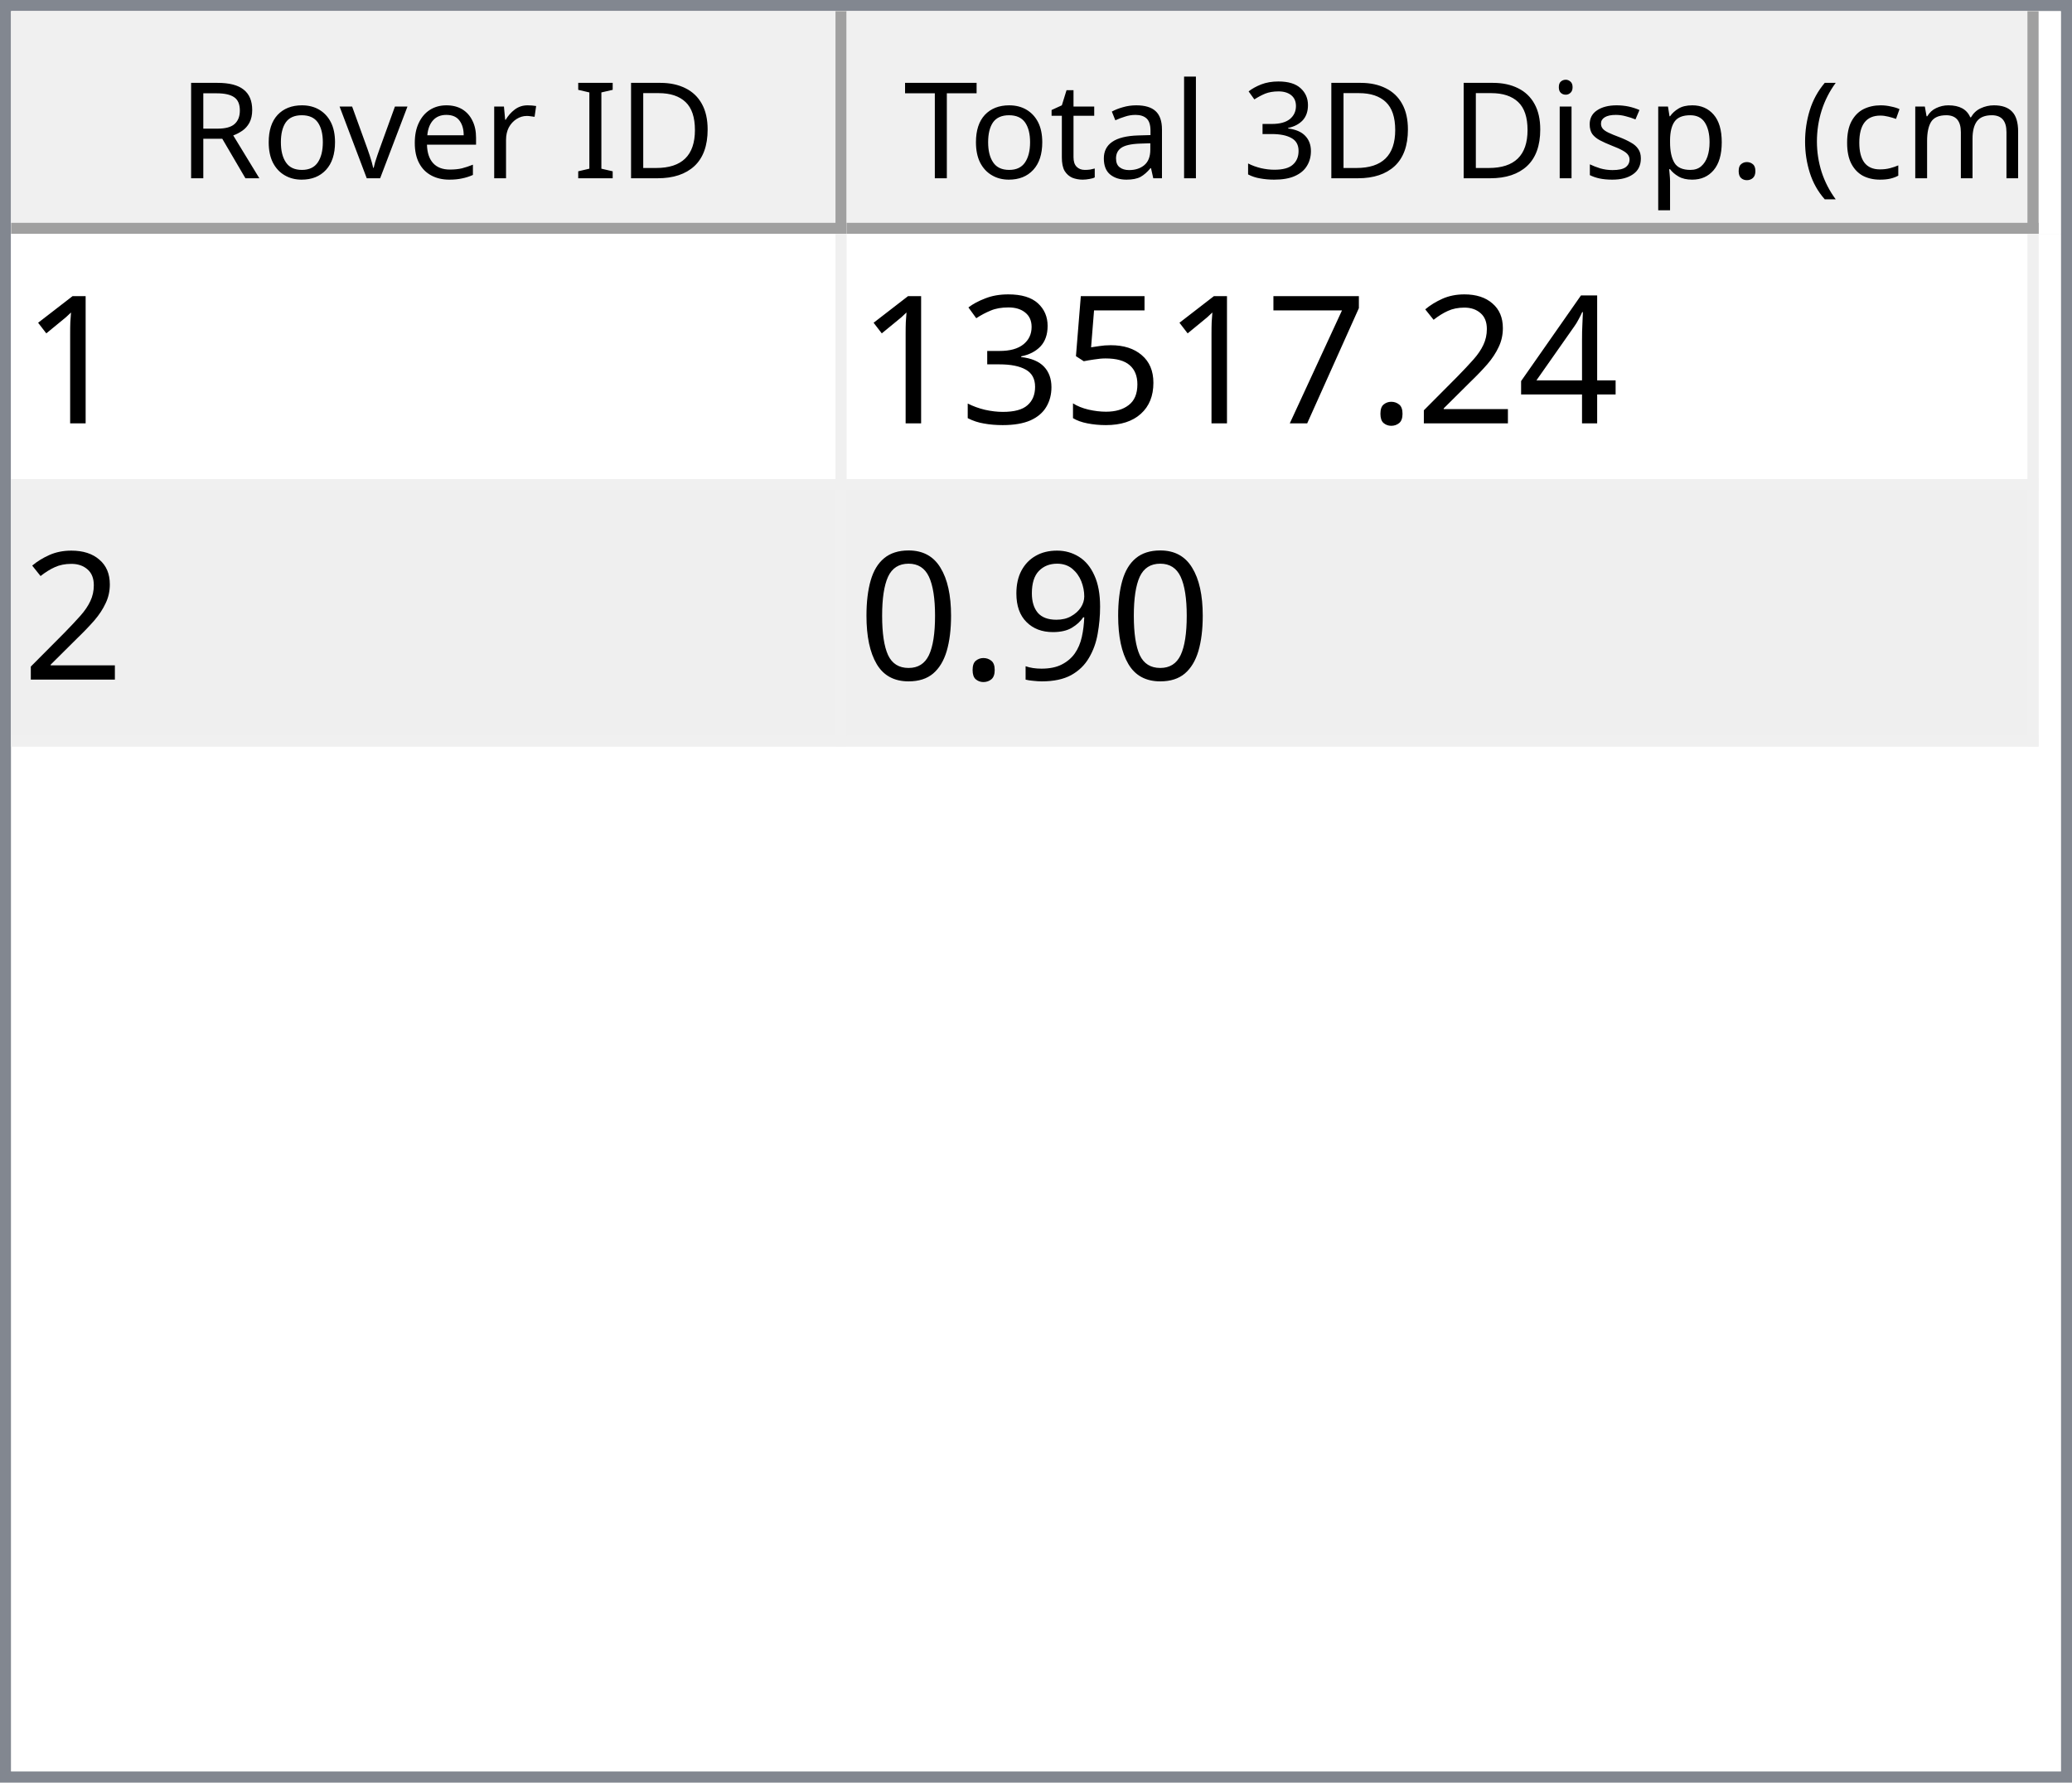
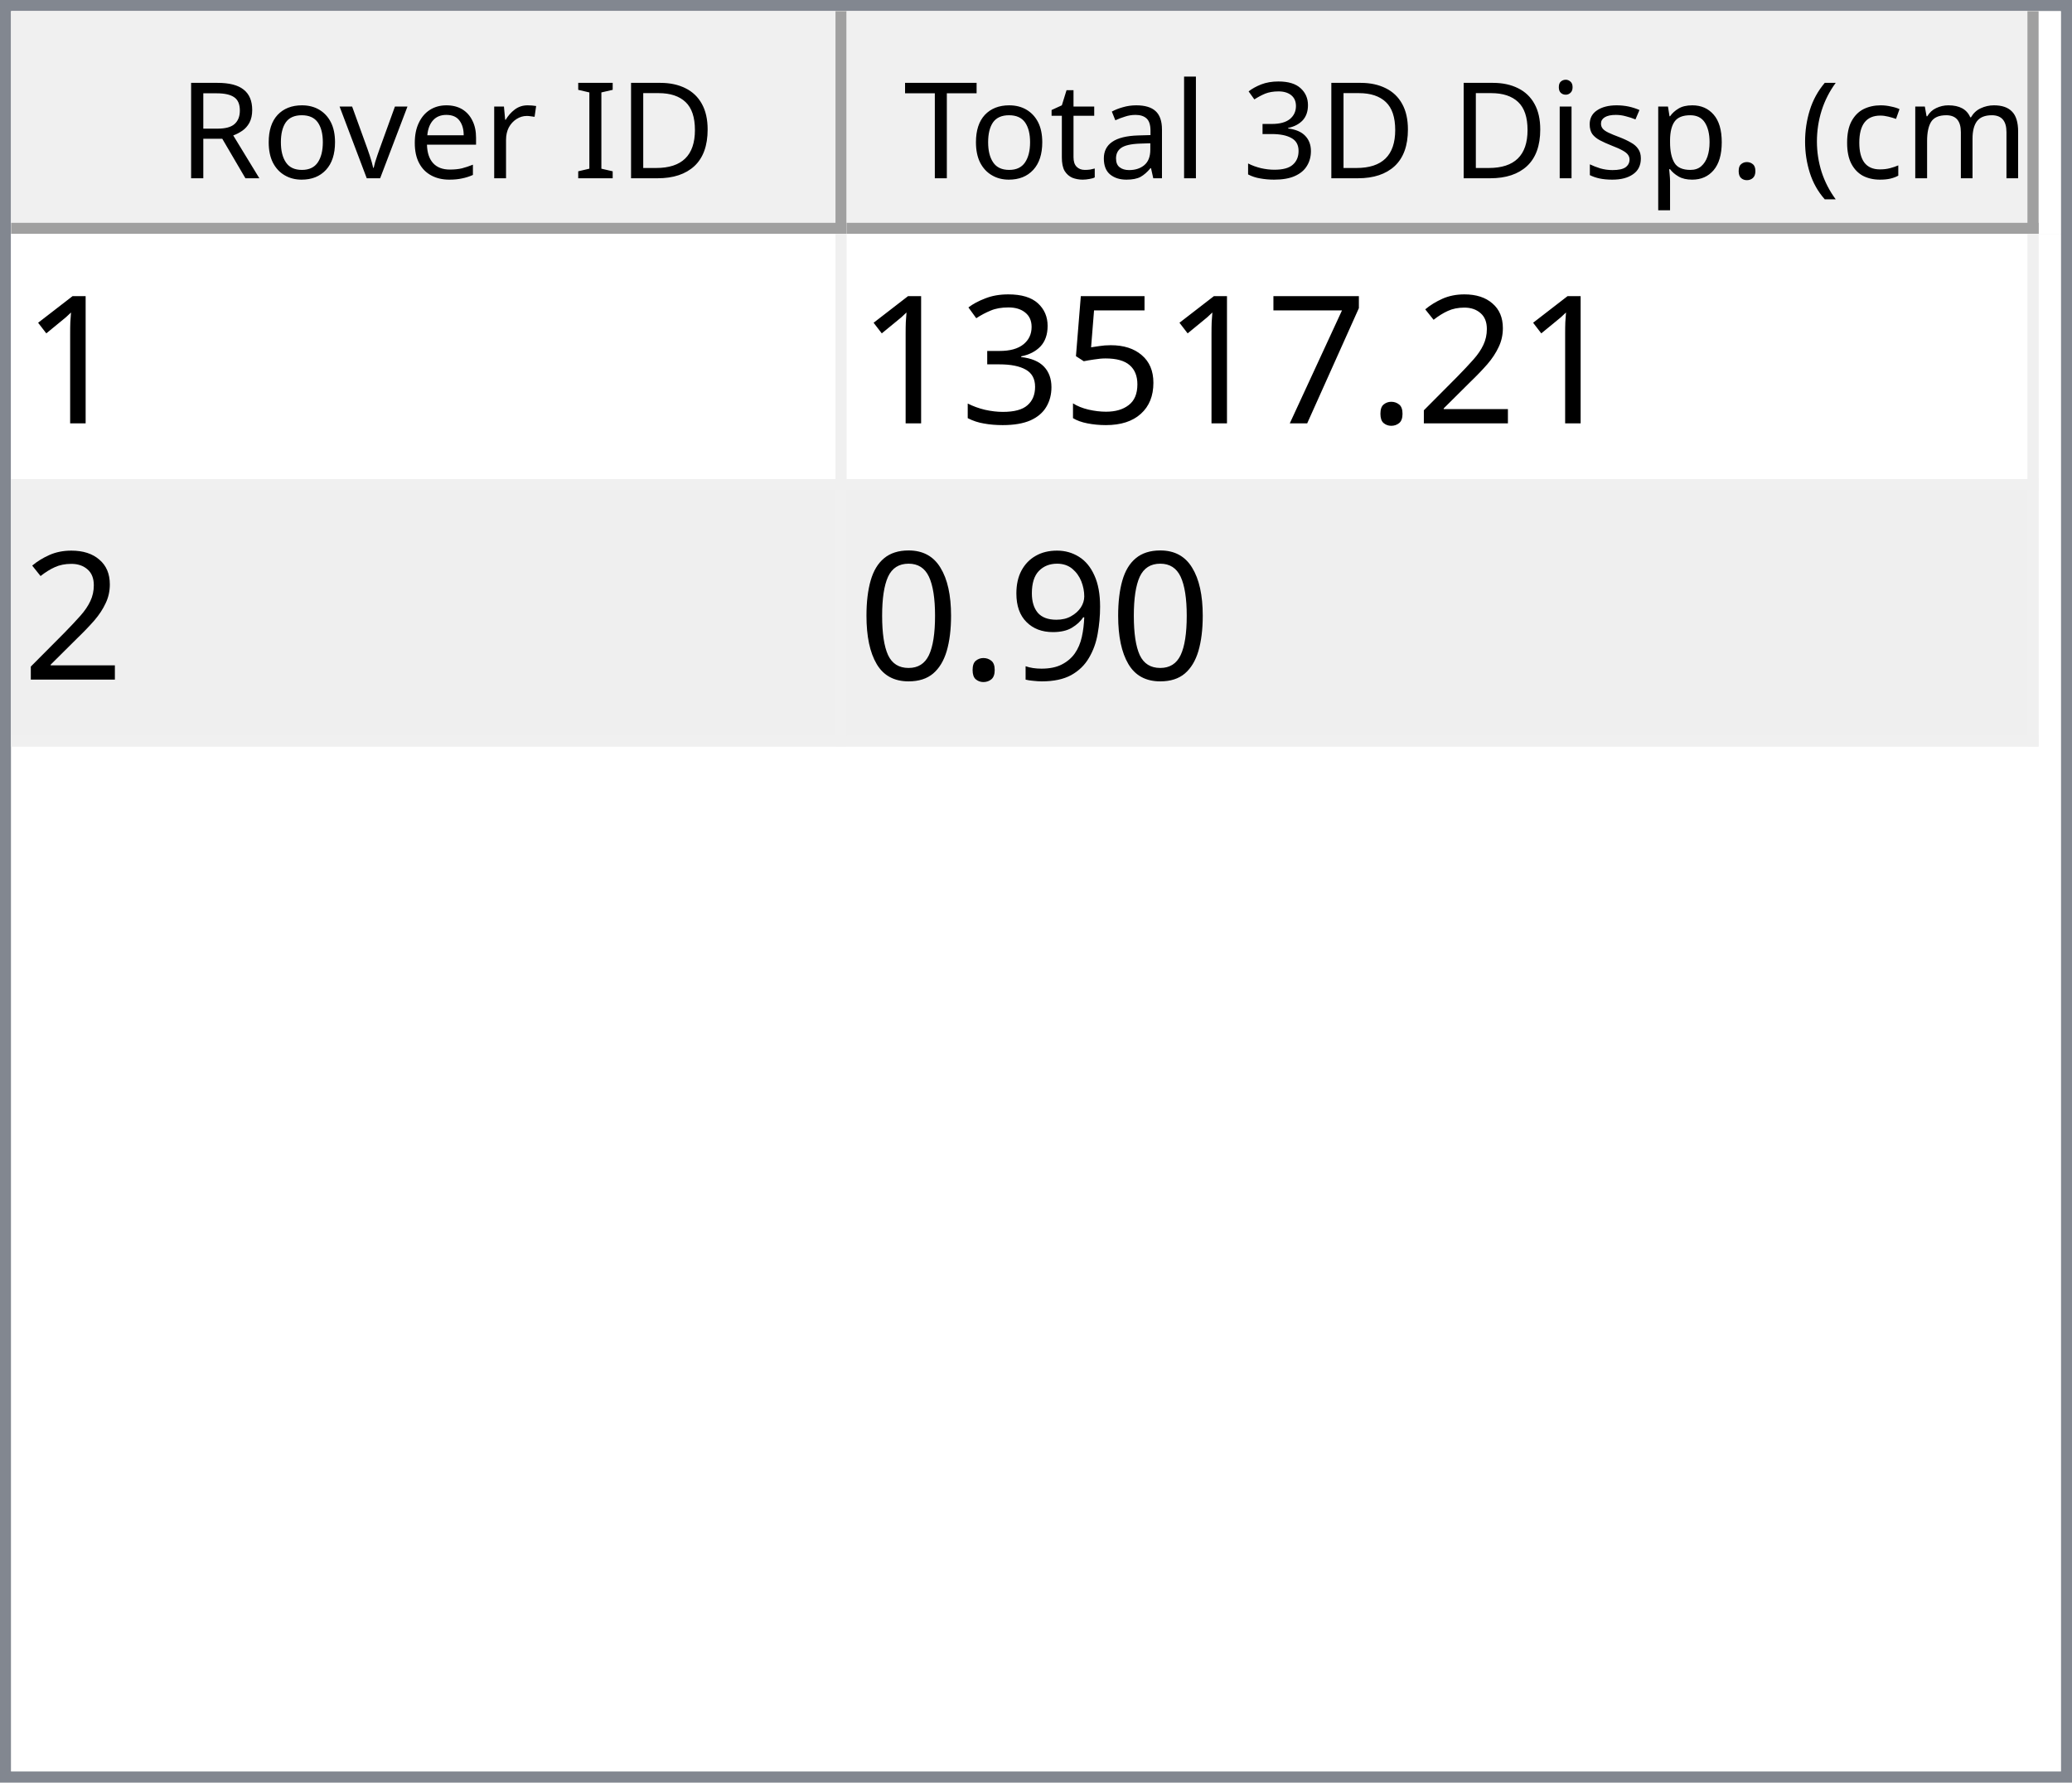
<svg xmlns="http://www.w3.org/2000/svg" style="fill-opacity:1; color-rendering:auto; color-interpolation:auto; text-rendering:auto; stroke:black; stroke-linecap:square; stroke-miterlimit:10; shape-rendering:auto; stroke-opacity:1; fill:black; stroke-dasharray:none; font-weight:normal; stroke-width:1; font-family:'Dialog'; font-style:normal; stroke-linejoin:miter; font-size:12px; stroke-dashoffset:0; image-rendering:auto;" width="186" height="160">
  <defs id="genericDefs" />
  <g>
    <defs id="defs1">
      <clipPath clipPathUnits="userSpaceOnUse" id="clipPath1">
        <path d="M0 0 L186 0 L186 160 L0 160 L0 0 Z" />
      </clipPath>
      <clipPath clipPathUnits="userSpaceOnUse" id="clipPath2">
        <path d="M0 0 L0 160 L186 160 L186 0 Z" />
      </clipPath>
      <clipPath clipPathUnits="userSpaceOnUse" id="clipPath3">
        <path d="M0 0 L0 20 L184 20 L184 0 Z" />
      </clipPath>
      <clipPath clipPathUnits="userSpaceOnUse" id="clipPath4">
        <path d="M0 0 L0 20 L75 20 L75 0 Z" />
      </clipPath>
      <clipPath clipPathUnits="userSpaceOnUse" id="clipPath5">
        <path d="M1 1 L1 19 L74 19 L74 1 Z" />
      </clipPath>
      <clipPath clipPathUnits="userSpaceOnUse" id="clipPath6">
        <path d="M0 0 L0 18 L73 18 L73 0 Z" />
      </clipPath>
      <clipPath clipPathUnits="userSpaceOnUse" id="clipPath7">
        <path d="M-0.5 -0.5 L-0.5 19.5 L74.5 19.5 L74.5 -0.5 Z" />
      </clipPath>
      <clipPath clipPathUnits="userSpaceOnUse" id="clipPath8">
        <path d="M0 0 L0 20 L107 20 L107 0 Z" />
      </clipPath>
      <clipPath clipPathUnits="userSpaceOnUse" id="clipPath9">
        <path d="M1 1 L1 19 L106 19 L106 1 Z" />
      </clipPath>
      <clipPath clipPathUnits="userSpaceOnUse" id="clipPath10">
        <path d="M0 0 L0 18 L105 18 L105 0 Z" />
      </clipPath>
      <clipPath clipPathUnits="userSpaceOnUse" id="clipPath11">
        <path d="M-0.5 -0.5 L-0.5 19.5 L106.5 19.5 L106.5 -0.5 Z" />
      </clipPath>
      <clipPath clipPathUnits="userSpaceOnUse" id="clipPath12">
        <path d="M0 0 L0 138 L184 138 L184 0 Z" />
      </clipPath>
      <clipPath clipPathUnits="userSpaceOnUse" id="clipPath13">
        <path d="M0 0 L0 46 L182 46 L182 0 Z" />
      </clipPath>
      <clipPath clipPathUnits="userSpaceOnUse" id="clipPath14">
        <path d="M-0.5 -0.5 L-0.5 45.5 L181.5 45.5 L181.5 -0.5 Z" />
      </clipPath>
      <clipPath clipPathUnits="userSpaceOnUse" id="clipPath15">
        <path d="M0 0 L0 22 L74 22 L74 0 Z" />
      </clipPath>
      <clipPath clipPathUnits="userSpaceOnUse" id="clipPath16">
        <path d="M0 0 L0 22 L106 22 L106 0 Z" />
      </clipPath>
      <font horiz-adv-x="64.551" id="font1">
        <font-face ascent="107.91" descent="25.098" units-per-em="100" style="font-style:normal; font-family:Segoe UI; font-weight:normal;" />
        <missing-glyph horiz-adv-x="64.551" d="M8.109 0 L8.109 68.266 L56.453 68.266 L56.453 0 L8.109 0 ZM15.328 7.234 L49.219 7.234 L49.219 61.031 L15.328 61.031 L15.328 7.234 Z" />
        <glyph unicode="D" horiz-adv-x="70.117" d="M9.188 0 L9.188 70.016 L28.516 70.016 Q65.531 70.016 65.531 35.891 Q65.531 19.672 55.25 9.836 Q44.969 0 27.734 0 L9.188 0 ZM17.391 62.594 L17.391 7.422 L27.828 7.422 Q41.609 7.422 49.273 14.797 Q56.938 22.172 56.938 35.688 Q56.938 62.594 28.328 62.594 L17.391 62.594 Z" />
        <glyph unicode="I" horiz-adv-x="26.611" d="M17.391 0 L9.188 0 L9.188 70.016 L17.391 70.016 L17.391 0 Z" />
        <glyph unicode=" " horiz-adv-x="27.393" d="" />
        <glyph unicode="r" horiz-adv-x="34.766" d="M34.188 41.891 Q32.078 43.5 28.125 43.5 Q23 43.5 19.555 38.672 Q16.109 33.844 16.109 25.484 L16.109 0 L8.109 0 L8.109 50 L16.109 50 L16.109 39.703 L16.312 39.703 Q18.016 44.969 21.531 47.922 Q25.047 50.875 29.391 50.875 Q32.516 50.875 34.188 50.203 L34.188 41.891 Z" />
        <glyph unicode="e" horiz-adv-x="52.295" d="M48.297 23 L12.984 23 Q13.188 14.656 17.484 10.109 Q21.781 5.562 29.297 5.562 Q37.75 5.562 44.828 11.141 L44.828 3.609 Q38.234 -1.172 27.391 -1.172 Q16.797 -1.172 10.742 5.641 Q4.688 12.453 4.688 24.812 Q4.688 36.469 11.305 43.82 Q17.922 51.172 27.734 51.172 Q37.547 51.172 42.922 44.828 Q48.297 38.484 48.297 27.203 L48.297 23 ZM40.094 29.781 Q40.047 36.719 36.75 40.578 Q33.453 44.438 27.594 44.438 Q21.922 44.438 17.969 40.383 Q14.016 36.328 13.094 29.781 L40.094 29.781 Z" />
        <glyph unicode="v" horiz-adv-x="47.9" d="M47.406 50 L27.484 0 L19.625 0 L0.688 50 L9.469 50 L22.172 13.672 Q23.578 9.672 23.922 6.688 L24.125 6.688 Q24.609 10.453 25.688 13.484 L38.969 50 L47.406 50 Z" />
        <glyph unicode="o" horiz-adv-x="58.594" d="M29 -1.172 Q17.922 -1.172 11.305 5.836 Q4.688 12.844 4.688 24.422 Q4.688 37.016 11.57 44.094 Q18.453 51.172 30.172 51.172 Q41.359 51.172 47.633 44.289 Q53.906 37.406 53.906 25.203 Q53.906 13.234 47.141 6.031 Q40.375 -1.172 29 -1.172 ZM29.594 44.438 Q21.875 44.438 17.383 39.188 Q12.891 33.938 12.891 24.703 Q12.891 15.828 17.43 10.695 Q21.969 5.562 29.594 5.562 Q37.359 5.562 41.531 10.594 Q45.703 15.625 45.703 24.906 Q45.703 34.281 41.531 39.359 Q37.359 44.438 29.594 44.438 Z" />
        <glyph unicode="R" horiz-adv-x="59.814" d="M59.375 0 L49.609 0 L37.891 19.625 Q36.281 22.359 34.766 24.289 Q33.25 26.219 31.664 27.438 Q30.078 28.656 28.25 29.219 Q26.422 29.781 24.125 29.781 L17.391 29.781 L17.391 0 L9.188 0 L9.188 70.016 L30.078 70.016 Q34.672 70.016 38.555 68.867 Q42.438 67.719 45.289 65.375 Q48.141 63.031 49.758 59.547 Q51.375 56.062 51.375 51.375 Q51.375 47.703 50.273 44.656 Q49.172 41.609 47.148 39.211 Q45.125 36.812 42.266 35.133 Q39.406 33.453 35.844 32.516 L35.844 32.328 Q37.594 31.547 38.891 30.547 Q40.188 29.547 41.359 28.18 Q42.531 26.812 43.68 25.078 Q44.828 23.344 46.234 21.047 L59.375 0 ZM17.391 62.594 L17.391 37.203 L28.516 37.203 Q31.594 37.203 34.203 38.133 Q36.812 39.062 38.719 40.797 Q40.625 42.531 41.703 45.047 Q42.781 47.562 42.781 50.688 Q42.781 56.297 39.141 59.445 Q35.5 62.594 28.609 62.594 L17.391 62.594 Z" />
        <glyph unicode=")" horiz-adv-x="30.176" d="M8.297 -15.922 L1.172 -15.922 Q16.406 2.344 16.406 26.812 Q16.406 51.469 1.078 70.016 L8.297 70.016 Q23.531 52.156 23.531 26.703 Q23.531 1.375 8.297 -15.922 Z" />
        <glyph unicode="m" horiz-adv-x="86.133" d="M79.109 0 L71.094 0 L71.094 28.719 Q71.094 37.016 68.531 40.727 Q65.969 44.438 59.906 44.438 Q54.781 44.438 51.195 39.75 Q47.609 35.062 47.609 28.516 L47.609 0 L39.594 0 L39.594 29.688 Q39.594 44.438 28.219 44.438 Q22.953 44.438 19.531 40.016 Q16.109 35.594 16.109 28.516 L16.109 0 L8.109 0 L8.109 50 L16.109 50 L16.109 42.094 L16.312 42.094 Q21.625 51.172 31.844 51.172 Q36.969 51.172 40.773 48.312 Q44.578 45.453 46 40.828 Q51.562 51.172 62.594 51.172 Q79.109 51.172 79.109 30.812 L79.109 0 Z" />
        <glyph unicode="c" horiz-adv-x="46.191" d="M42.188 2.297 Q36.422 -1.172 28.516 -1.172 Q17.828 -1.172 11.258 5.789 Q4.688 12.75 4.688 23.828 Q4.688 36.188 11.766 43.68 Q18.844 51.172 30.672 51.172 Q37.25 51.172 42.281 48.734 L42.281 40.531 Q36.719 44.438 30.375 44.438 Q22.703 44.438 17.797 38.945 Q12.891 33.453 12.891 24.516 Q12.891 15.719 17.508 10.641 Q22.125 5.562 29.891 5.562 Q36.422 5.562 42.188 9.906 L42.188 2.297 Z" />
        <glyph unicode="(" horiz-adv-x="30.176" d="M29.109 -15.922 L21.969 -15.922 Q6.844 1.375 6.844 26.703 Q6.844 52.156 21.969 70.016 L29.203 70.016 Q13.875 51.469 13.875 26.812 Q13.875 2.344 29.109 -15.922 Z" />
        <glyph unicode="." horiz-adv-x="21.68" d="M10.891 -1.078 Q8.641 -1.078 7.055 0.539 Q5.469 2.156 5.469 4.391 Q5.469 6.641 7.055 8.273 Q8.641 9.906 10.891 9.906 Q13.188 9.906 14.797 8.273 Q16.406 6.641 16.406 4.391 Q16.406 2.156 14.797 0.539 Q13.188 -1.078 10.891 -1.078 Z" />
        <glyph unicode="p" horiz-adv-x="58.789" d="M16.312 7.234 L16.109 7.234 L16.109 -23 L8.109 -23 L8.109 50 L16.109 50 L16.109 41.219 L16.312 41.219 Q22.219 51.172 33.594 51.172 Q43.266 51.172 48.688 44.461 Q54.109 37.75 54.109 26.469 Q54.109 13.922 48 6.375 Q41.891 -1.172 31.297 -1.172 Q21.578 -1.172 16.312 7.234 ZM16.109 27.391 L16.109 20.406 Q16.109 14.203 20.141 9.883 Q24.172 5.562 30.375 5.562 Q37.641 5.562 41.773 11.133 Q45.906 16.703 45.906 26.609 Q45.906 34.969 42.047 39.703 Q38.188 44.438 31.594 44.438 Q24.609 44.438 20.359 39.578 Q16.109 34.719 16.109 27.391 Z" />
        <glyph unicode="s" horiz-adv-x="42.432" d="M5.078 1.812 L5.078 10.406 Q11.625 5.562 19.484 5.562 Q30.031 5.562 30.031 12.594 Q30.031 14.594 29.125 15.992 Q28.219 17.391 26.68 18.461 Q25.141 19.531 23.07 20.383 Q21 21.234 18.609 22.172 Q15.281 23.484 12.766 24.828 Q10.25 26.172 8.57 27.859 Q6.891 29.547 6.031 31.695 Q5.172 33.844 5.172 36.719 Q5.172 40.234 6.789 42.945 Q8.406 45.656 11.086 47.484 Q13.766 49.312 17.211 50.242 Q20.656 51.172 24.312 51.172 Q30.812 51.172 35.938 48.922 L35.938 40.828 Q30.422 44.438 23.25 44.438 Q21 44.438 19.195 43.922 Q17.391 43.406 16.094 42.477 Q14.797 41.547 14.086 40.258 Q13.375 38.969 13.375 37.406 Q13.375 35.453 14.086 34.133 Q14.797 32.812 16.164 31.789 Q17.531 30.766 19.484 29.938 Q21.438 29.109 23.922 28.125 Q27.25 26.859 29.883 25.516 Q32.516 24.172 34.375 22.484 Q36.234 20.797 37.234 18.602 Q38.234 16.406 38.234 13.375 Q38.234 9.672 36.602 6.938 Q34.969 4.203 32.234 2.398 Q29.5 0.594 25.93 -0.289 Q22.359 -1.172 18.453 -1.172 Q10.75 -1.172 5.078 1.812 Z" />
        <glyph unicode="i" horiz-adv-x="24.219" d="M12.203 62.703 Q10.062 62.703 8.547 64.164 Q7.031 65.625 7.031 67.875 Q7.031 70.125 8.547 71.609 Q10.062 73.094 12.203 73.094 Q14.406 73.094 15.945 71.609 Q17.484 70.125 17.484 67.875 Q17.484 65.719 15.945 64.211 Q14.406 62.703 12.203 62.703 ZM16.109 0 L8.109 0 L8.109 50 L16.109 50 L16.109 0 Z" />
        <glyph unicode="3" horiz-adv-x="53.906" d="M46.531 19.828 Q46.531 15.094 44.75 11.211 Q42.969 7.328 39.719 4.57 Q36.469 1.812 31.93 0.297 Q27.391 -1.219 21.922 -1.219 Q11.922 -1.219 6 2.594 L6 11.188 Q13.094 5.609 22.219 5.609 Q25.875 5.609 28.828 6.539 Q31.781 7.469 33.906 9.227 Q36.031 10.984 37.18 13.477 Q38.328 15.969 38.328 19.094 Q38.328 32.812 18.797 32.812 L12.984 32.812 L12.984 39.594 L18.5 39.594 Q35.797 39.594 35.797 52.484 Q35.797 64.406 22.609 64.406 Q15.188 64.406 8.688 59.422 L8.688 67.188 Q15.375 71.188 24.609 71.188 Q29 71.188 32.57 69.969 Q36.141 68.75 38.68 66.555 Q41.219 64.359 42.609 61.281 Q44 58.203 44 54.5 Q44 40.672 30.031 36.719 L30.031 36.531 Q33.594 36.141 36.625 34.797 Q39.656 33.453 41.852 31.305 Q44.047 29.156 45.289 26.25 Q46.531 23.344 46.531 19.828 Z" />
        <glyph unicode="l" horiz-adv-x="24.219" d="M16.109 0 L8.109 0 L8.109 74.031 L16.109 74.031 L16.109 0 Z" />
        <glyph unicode="a" horiz-adv-x="50.879" d="M43.891 0 L35.891 0 L35.891 7.812 L35.688 7.812 Q30.469 -1.172 20.312 -1.172 Q12.844 -1.172 8.617 2.781 Q4.391 6.734 4.391 13.281 Q4.391 27.297 20.906 29.594 L35.891 31.688 Q35.891 44.438 25.594 44.438 Q16.547 44.438 9.281 38.281 L9.281 46.484 Q16.656 51.172 26.266 51.172 Q43.891 51.172 43.891 32.516 L43.891 0 ZM35.891 25.297 L23.828 23.641 Q18.266 22.859 15.43 20.875 Q12.594 18.891 12.594 13.875 Q12.594 10.203 15.211 7.883 Q17.828 5.562 22.172 5.562 Q28.125 5.562 32.008 9.742 Q35.891 13.922 35.891 20.312 L35.891 25.297 Z" />
        <glyph unicode="t" horiz-adv-x="33.887" d="M31.297 0.484 Q28.469 -1.078 23.828 -1.078 Q10.688 -1.078 10.688 13.578 L10.688 43.172 L2.094 43.172 L2.094 50 L10.688 50 L10.688 62.203 L18.703 64.797 L18.703 50 L31.297 50 L31.297 43.172 L18.703 43.172 L18.703 14.984 Q18.703 9.969 20.414 7.82 Q22.125 5.672 26.078 5.672 Q29.109 5.672 31.297 7.328 L31.297 0.484 Z" />
        <glyph unicode="T" horiz-adv-x="52.393" d="M50.594 62.594 L30.375 62.594 L30.375 0 L22.172 0 L22.172 62.594 L2 62.594 L2 70.016 L50.594 70.016 L50.594 62.594 Z" />
      </font>
      <font horiz-adv-x="75.0" id="font2">
        <font-face ascent="100.537" descent="21.973" units-per-em="100" style="font-style:normal; font-family:sans-serif; font-weight:normal;" />
        <missing-glyph horiz-adv-x="75.0" d="M12.5 0 L12.5 62.5 L62.5 62.5 L62.5 0 L12.5 0 ZM14.062 1.562 L60.938 1.562 L60.938 60.938 L14.062 60.938 L14.062 1.562 Z" />
        <glyph unicode="1" horiz-adv-x="55.615" d="M37.25 0 L28.469 0 L28.469 56 Q25.297 52.984 20.141 49.953 Q14.984 46.922 10.891 45.406 L10.891 53.906 Q18.266 57.375 23.781 62.305 Q29.297 67.234 31.594 71.875 L37.25 71.875 L37.25 0 Z" />
-         <glyph unicode="4" horiz-adv-x="55.615" d="M32.328 0 L32.328 17.141 L1.266 17.141 L1.266 25.203 L33.938 71.578 L41.109 71.578 L41.109 25.203 L50.781 25.203 L50.781 17.141 L41.109 17.141 L41.109 0 L32.328 0 ZM32.328 25.203 L32.328 57.469 L9.906 25.203 L32.328 25.203 Z" />
        <glyph unicode="2" horiz-adv-x="55.615" d="M50.344 8.453 L50.344 0 L3.031 0 Q2.938 3.172 4.047 6.109 Q5.859 10.938 9.836 15.625 Q13.812 20.312 21.344 26.469 Q33.016 36.031 37.117 41.625 Q41.219 47.219 41.219 52.203 Q41.219 57.422 37.477 61.008 Q33.734 64.594 27.734 64.594 Q21.391 64.594 17.578 60.789 Q13.766 56.984 13.719 50.25 L4.688 51.172 Q5.609 61.281 11.664 66.578 Q17.719 71.875 27.938 71.875 Q38.234 71.875 44.242 66.164 Q50.25 60.453 50.25 52 Q50.25 47.703 48.492 43.555 Q46.734 39.406 42.656 34.812 Q38.578 30.219 29.109 22.219 Q21.188 15.578 18.945 13.211 Q16.703 10.844 15.234 8.453 L50.344 8.453 Z" />
        <glyph unicode="." horiz-adv-x="27.783" d="M9.078 0 L9.078 10.016 L19.094 10.016 L19.094 0 L9.078 0 Z" />
        <glyph unicode="7" horiz-adv-x="55.615" d="M4.734 62.203 L4.734 70.656 L51.078 70.656 L51.078 63.812 Q44.234 56.547 37.523 44.484 Q30.812 32.422 27.156 19.672 Q24.516 10.688 23.781 0 L14.75 0 Q14.891 8.453 18.062 20.414 Q21.234 32.375 27.172 43.484 Q33.109 54.594 39.797 62.203 L4.734 62.203 Z" />
        <glyph unicode="5" horiz-adv-x="55.615" d="M4.156 18.75 L13.375 19.531 Q14.406 12.797 18.141 9.398 Q21.875 6 27.156 6 Q33.5 6 37.891 10.789 Q42.281 15.578 42.281 23.484 Q42.281 31 38.062 35.352 Q33.844 39.703 27 39.703 Q22.75 39.703 19.336 37.773 Q15.922 35.844 13.969 32.766 L5.719 33.844 L12.641 70.609 L48.25 70.609 L48.25 62.203 L19.672 62.203 L15.828 42.969 Q22.266 47.469 29.344 47.469 Q38.719 47.469 45.164 40.969 Q51.609 34.469 51.609 24.266 Q51.609 14.547 45.953 7.469 Q39.062 -1.219 27.156 -1.219 Q17.391 -1.219 11.211 4.25 Q5.031 9.719 4.156 18.75 Z" />
        <glyph unicode="3" horiz-adv-x="55.615" d="M4.203 18.891 L12.984 20.062 Q14.5 12.594 18.141 9.297 Q21.781 6 27 6 Q33.203 6 37.477 10.297 Q41.75 14.594 41.75 20.953 Q41.75 27 37.797 30.93 Q33.844 34.859 27.734 34.859 Q25.25 34.859 21.531 33.891 L22.516 41.609 Q23.391 41.5 23.922 41.5 Q29.547 41.5 34.039 44.43 Q38.531 47.359 38.531 53.469 Q38.531 58.297 35.258 61.477 Q31.984 64.656 26.812 64.656 Q21.688 64.656 18.266 61.43 Q14.844 58.203 13.875 51.766 L5.078 53.328 Q6.688 62.156 12.398 67.016 Q18.109 71.875 26.609 71.875 Q32.469 71.875 37.398 69.359 Q42.328 66.844 44.945 62.5 Q47.562 58.156 47.562 53.266 Q47.562 48.641 45.07 44.828 Q42.578 41.016 37.703 38.766 Q44.047 37.312 47.562 32.695 Q51.078 28.078 51.078 21.141 Q51.078 11.766 44.242 5.25 Q37.406 -1.266 26.953 -1.266 Q17.531 -1.266 11.305 4.352 Q5.078 9.969 4.203 18.891 Z" />
        <glyph unicode="9" horiz-adv-x="55.615" d="M5.469 16.547 L13.922 17.328 Q14.984 11.375 18.016 8.688 Q21.047 6 25.781 6 Q29.828 6 32.883 7.859 Q35.938 9.719 37.891 12.82 Q39.844 15.922 41.164 21.195 Q42.484 26.469 42.484 31.938 Q42.484 32.516 42.438 33.688 Q39.797 29.5 35.234 26.883 Q30.672 24.266 25.344 24.266 Q16.453 24.266 10.305 30.711 Q4.156 37.156 4.156 47.703 Q4.156 58.594 10.578 65.234 Q17 71.875 26.656 71.875 Q33.641 71.875 39.43 68.117 Q45.219 64.359 48.219 57.398 Q51.219 50.438 51.219 37.25 Q51.219 23.531 48.242 15.406 Q45.266 7.281 39.383 3.031 Q33.5 -1.219 25.594 -1.219 Q17.188 -1.219 11.867 3.445 Q6.547 8.109 5.469 16.547 ZM41.453 48.141 Q41.453 55.719 37.43 60.156 Q33.406 64.594 27.734 64.594 Q21.875 64.594 17.531 59.812 Q13.188 55.031 13.188 47.406 Q13.188 40.578 17.312 36.305 Q21.438 32.031 27.484 32.031 Q33.594 32.031 37.523 36.305 Q41.453 40.578 41.453 48.141 Z" />
        <glyph unicode="0" horiz-adv-x="55.615" d="M4.156 35.297 Q4.156 48 6.766 55.742 Q9.375 63.484 14.523 67.68 Q19.672 71.875 27.484 71.875 Q33.25 71.875 37.594 69.555 Q41.938 67.234 44.773 62.867 Q47.609 58.5 49.219 52.227 Q50.828 45.953 50.828 35.297 Q50.828 22.703 48.242 14.969 Q45.656 7.234 40.508 3.008 Q35.359 -1.219 27.484 -1.219 Q17.141 -1.219 11.234 6.203 Q4.156 15.141 4.156 35.297 ZM13.188 35.297 Q13.188 17.672 17.312 11.836 Q21.438 6 27.484 6 Q33.547 6 37.672 11.859 Q41.797 17.719 41.797 35.297 Q41.797 52.984 37.672 58.789 Q33.547 64.594 27.391 64.594 Q21.344 64.594 17.719 59.469 Q13.188 52.938 13.188 35.297 Z" />
      </font>
    </defs>
    <g style="fill:white; stroke:white;">
      <rect x="0" y="0" width="186" style="clip-path:url(#clipPath1); stroke:none;" height="160" />
    </g>
    <g style="fill:white; text-rendering:optimizeSpeed; color-rendering:optimizeSpeed; image-rendering:optimizeSpeed; shape-rendering:crispEdges; stroke:white; color-interpolation:sRGB;">
      <rect x="0" width="186" height="160" y="0" style="stroke:none;" />
      <path style="stroke:none;" d="M0 160 L186 160 L186 0 L0 0 Z" />
    </g>
    <g style="fill:rgb(240,240,240); font-family:'Segoe UI'; stroke:rgb(240,240,240);">
      <rect x="0" y="0" width="186" style="clip-path:url(#clipPath2); stroke:none;" height="160" />
    </g>
    <g style="fill:rgb(130,135,144); font-family:'Segoe UI'; stroke:rgb(130,135,144);">
      <path d="M0 0 L186 0 L186 160 L0 160 L0 0 ZM1 1 L185 1 L185 159 L1 159 L1 1 Z" style="fill-rule:evenodd; clip-path:url(#clipPath2); stroke:none;" />
    </g>
    <g style="fill:white; font-family:'Segoe UI'; stroke:white;" transform="translate(1,1)">
      <rect x="0" y="0" width="184" style="clip-path:url(#clipPath3); stroke:none;" height="20" />
    </g>
    <g style="fill:rgb(240,240,240); font-family:'Segoe UI'; stroke:rgb(240,240,240);" transform="translate(1,1)">
      <rect x="0" y="0" width="75" style="clip-path:url(#clipPath4); stroke:none;" height="20" />
    </g>
    <g style="font-family:'Segoe UI';" transform="translate(2,2)">
      <text x="14" xml:space="preserve" y="14" style="clip-path:url(#clipPath6); stroke:none;">Rover ID</text>
    </g>
    <g style="fill:rgb(160,160,160); font-family:'Segoe UI'; stroke:rgb(160,160,160); stroke-linejoin:bevel;" transform="translate(1.5,1.5)">
      <line x1="74" x2="74" y1="0" style="fill:none; clip-path:url(#clipPath7);" y2="19" />
    </g>
    <g style="fill:rgb(160,160,160); font-family:'Segoe UI'; stroke:rgb(160,160,160); stroke-linejoin:bevel;" transform="matrix(1,0,0,1,1,1) translate(0.5,0.5)">
      <line x1="0" x2="74" y1="19" style="fill:none; clip-path:url(#clipPath7);" y2="19" />
    </g>
    <g style="fill:rgb(240,240,240); font-family:'Segoe UI'; stroke:rgb(240,240,240);" transform="translate(76,1)">
      <rect x="0" y="0" width="107" style="clip-path:url(#clipPath8); stroke:none;" height="20" />
    </g>
    <g style="font-family:'Segoe UI';" transform="translate(77,2)">
      <text x="1" xml:space="preserve" y="14" style="clip-path:url(#clipPath10); stroke:none;"> Total 3D Disp. (cm)</text>
    </g>
    <g style="fill:rgb(160,160,160); font-family:'Segoe UI'; stroke:rgb(160,160,160); stroke-linejoin:bevel;" transform="translate(76.5,1.5)">
      <line x1="106" x2="106" y1="0" style="fill:none; clip-path:url(#clipPath11);" y2="19" />
    </g>
    <g style="fill:rgb(160,160,160); font-family:'Segoe UI'; stroke:rgb(160,160,160); stroke-linejoin:bevel;" transform="matrix(1,0,0,1,76,1) translate(0.5,0.5)">
      <line x1="0" x2="106" y1="19" style="fill:none; clip-path:url(#clipPath11);" y2="19" />
    </g>
    <g style="fill:white; font-family:'Segoe UI'; stroke:white;" transform="translate(1,21)">
      <rect x="0" y="0" width="184" style="clip-path:url(#clipPath12); stroke:none;" height="138" />
    </g>
    <g style="fill:rgb(240,240,240); font-size:16px; font-family:sans-serif; stroke:rgb(240,240,240);" transform="translate(1,21)">
      <rect x="0" y="0" width="182" style="clip-path:url(#clipPath13); stroke:none;" height="46" />
      <line transform="translate(0.5,0.5)" x1="0" x2="181" y1="22" style="clip-path:url(#clipPath14); fill:none; stroke-linejoin:bevel;" y2="22" />
    </g>
    <g transform="matrix(1,0,0,1,1,21) translate(0.5,0.5)" style="fill:rgb(240,240,240); font-size:16px; font-family:sans-serif; stroke:rgb(240,240,240); stroke-linejoin:bevel;">
      <line x1="0" x2="181" y1="45" style="fill:none; clip-path:url(#clipPath14);" y2="45" />
    </g>
    <g transform="matrix(1,0,0,1,1,21) translate(0.5,0.5)" style="fill:rgb(240,240,240); font-size:16px; font-family:sans-serif; stroke:rgb(240,240,240); stroke-linejoin:bevel;">
      <line x1="74" x2="74" y1="0" style="fill:none; clip-path:url(#clipPath14);" y2="45" />
    </g>
    <g transform="matrix(1,0,0,1,1,21) translate(0.5,0.5)" style="fill:rgb(240,240,240); font-size:16px; font-family:sans-serif; stroke:rgb(240,240,240); stroke-linejoin:bevel;">
      <line x1="181" x2="181" y1="0" style="fill:none; clip-path:url(#clipPath14);" y2="45" />
    </g>
    <g style="fill:white; font-size:16px; font-family:sans-serif; stroke:white;" transform="matrix(1,0,0,1,1,21)">
      <rect x="0" y="0" width="74" style="clip-path:url(#clipPath15); stroke:none;" height="22" />
      <text x="1" y="17" style="fill:black; clip-path:url(#clipPath15); stroke:none;" xml:space="preserve">1</text>
    </g>
    <g style="fill:white; font-size:16px; font-family:sans-serif; stroke:white;" transform="matrix(1,0,0,1,1,21) translate(75,0)">
      <rect x="0" y="0" width="106" style="clip-path:url(#clipPath16); stroke:none;" height="22" />
-       <text x="1" y="17" style="fill:black; clip-path:url(#clipPath16); stroke:none;" xml:space="preserve">13517.24</text>
+       <text x="1" y="17" style="fill:black; clip-path:url(#clipPath16); stroke:none;" xml:space="preserve">13517.21</text>
    </g>
    <g style="fill:rgb(239,239,239); font-size:16px; font-family:sans-serif; stroke:rgb(239,239,239);" transform="matrix(1,0,0,1,1,21) translate(0,23)">
      <rect x="0" y="0" width="74" style="clip-path:url(#clipPath15); stroke:none;" height="22" />
      <text x="1" y="17" style="fill:black; clip-path:url(#clipPath15); stroke:none;" xml:space="preserve">2</text>
    </g>
    <g style="fill:rgb(239,239,239); font-size:16px; font-family:sans-serif; stroke:rgb(239,239,239);" transform="matrix(1,0,0,1,1,21) translate(75,23)">
      <rect x="0" y="0" width="106" style="clip-path:url(#clipPath16); stroke:none;" height="22" />
      <text x="1" y="17" style="fill:black; clip-path:url(#clipPath16); stroke:none;" xml:space="preserve">0.90</text>
    </g>
  </g>
</svg>
